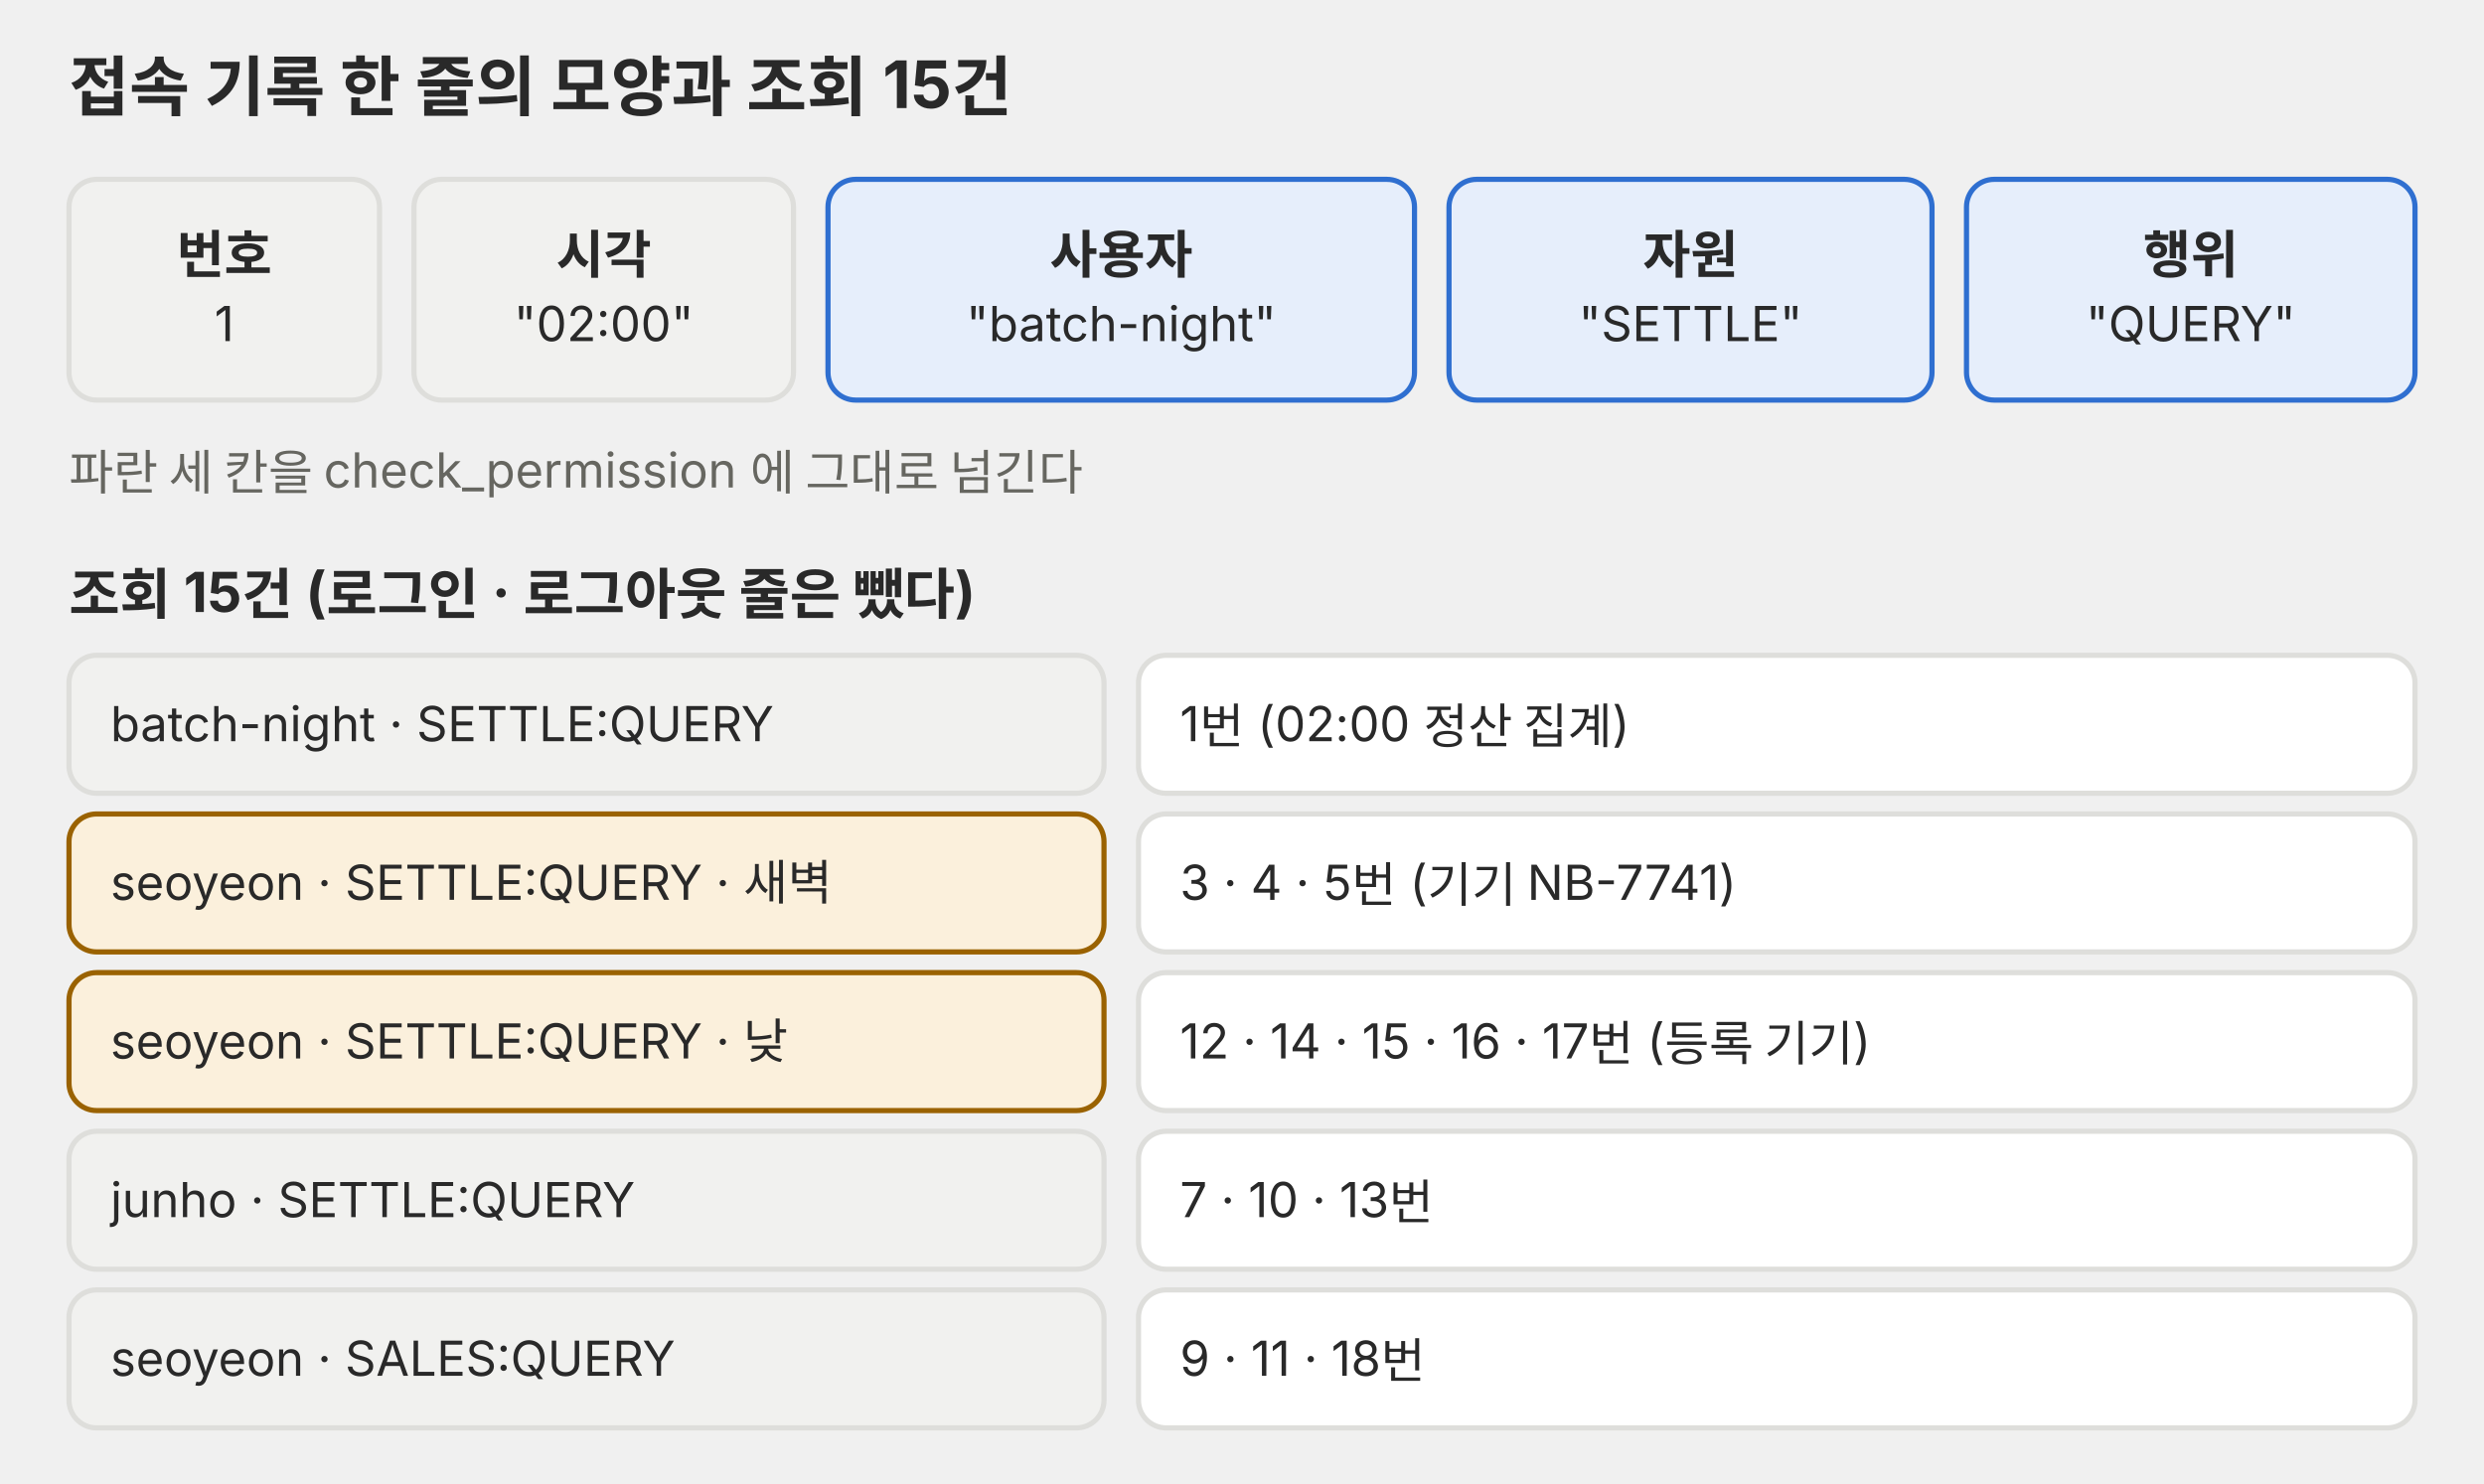
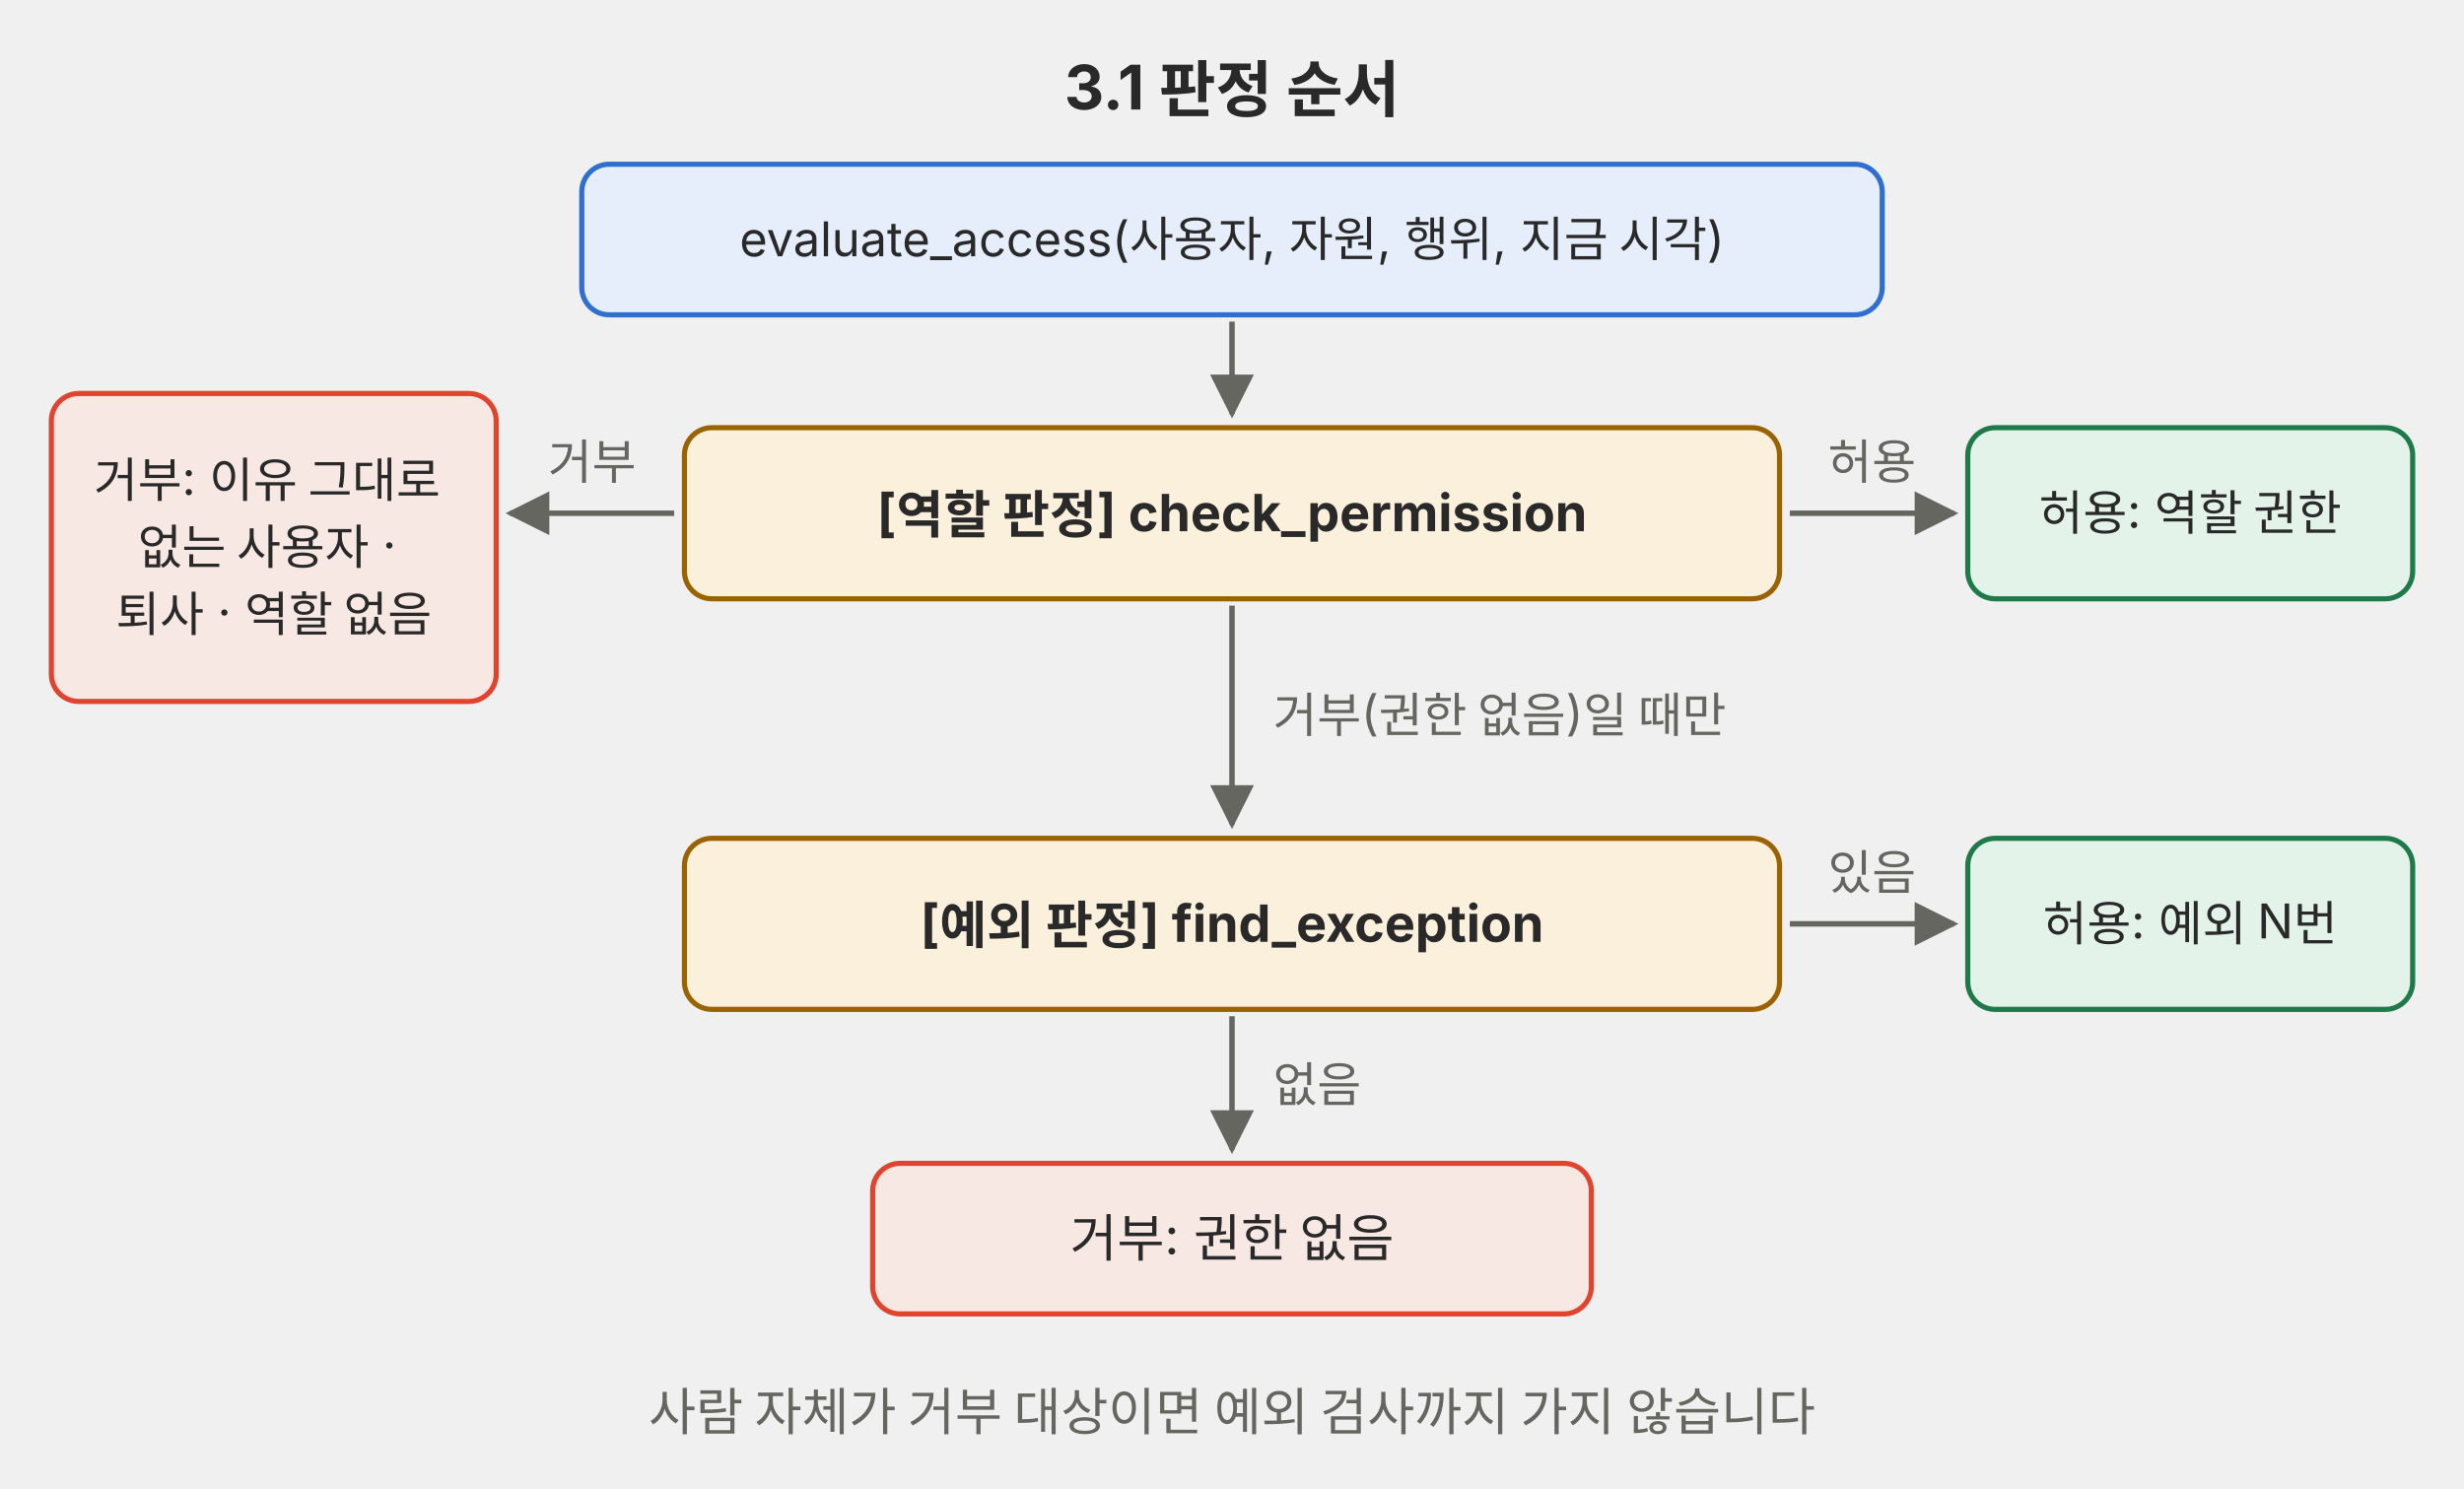
- <svg xmlns="http://www.w3.org/2000/svg" viewBox="0 0 720 430" role="img">
+ <svg xmlns="http://www.w3.org/2000/svg" viewBox="0 0 720 435" role="img">
  <defs>
-     <marker id="a-p03" viewBox="0 0 10 10" refX="9" refY="5" markerWidth="7" markerHeight="7" orient="auto-start-reverse">
+     <marker id="a-p03" viewBox="0 0 10 10" refX="9" refY="5" markerWidth="8" markerHeight="8" orient="auto-start-reverse">
      <path d="M0,0 L10,5 L0,10 z" fill="#666660" />
    </marker>
  </defs>
  <g font-family="Pretendard, 'Noto Sans KR', -apple-system, 'Segoe UI', sans-serif">
-     <text x="20" y="32" font-size="19" fill="#292929" font-weight="700">접속 기록 한 줄의 모양과 조회 15건</text>
-     <rect x="20" y="52" width="90" height="64" rx="8" fill="#f1f1ef" stroke="#dededb" stroke-width="1.5" />
-     <text x="65" y="79.2" font-size="15" fill="#292929" text-anchor="middle" font-weight="700">번호</text>
-     <text x="65" y="98.9" font-size="14" fill="#292929" text-anchor="middle">1</text>
-     <rect x="120" y="52" width="110" height="64" rx="8" fill="#f1f1ef" stroke="#dededb" stroke-width="1.5" />
-     <text x="175" y="79.2" font-size="15" fill="#292929" text-anchor="middle" font-weight="700">시각</text>
-     <text x="175" y="98.9" font-size="14" fill="#292929" text-anchor="middle">"02:00"</text>
-     <rect x="240" y="52" width="170" height="64" rx="8" fill="#e6eefb" stroke="#2f6fd0" stroke-width="1.5" />
-     <text x="325" y="79.2" font-size="15" fill="#292929" text-anchor="middle" font-weight="700">사용자</text>
-     <text x="325" y="98.9" font-size="14" fill="#292929" text-anchor="middle">"batch-night"</text>
-     <rect x="420" y="52" width="140" height="64" rx="8" fill="#e6eefb" stroke="#2f6fd0" stroke-width="1.5" />
-     <text x="490" y="79.2" font-size="15" fill="#292929" text-anchor="middle" font-weight="700">자원</text>
-     <text x="490" y="98.9" font-size="14" fill="#292929" text-anchor="middle">"SETTLE"</text>
-     <rect x="570" y="52" width="130" height="64" rx="8" fill="#e6eefb" stroke="#2f6fd0" stroke-width="1.5" />
-     <text x="635" y="79.2" font-size="15" fill="#292929" text-anchor="middle" font-weight="700">행위</text>
-     <text x="635" y="98.9" font-size="14" fill="#292929" text-anchor="middle">"QUERY"</text>
-     <text x="20" y="142" font-size="14" fill="#666660">파란 세 칸을 check_permission 에 그대로 넘긴다</text>
-     <text x="20" y="178" font-size="16" fill="#292929" font-weight="700">조회 15건 (로그인 · 로그아웃 줄은 뺐다)</text>
-     <rect x="20" y="190" width="300" height="40" rx="8" fill="#f1f1ef" stroke="#dededb" stroke-width="1.5" />
-     <text x="32" y="214.9" font-size="14" fill="#292929">batch-night · SETTLE:QUERY</text>
-     <rect x="330" y="190" width="370" height="40" rx="8" fill="#ffffff" stroke="#dededb" stroke-width="1.5" />
-     <text x="342" y="214.9" font-size="14" fill="#292929">1번 (02:00 정산 집계)</text>
-     <rect x="20" y="236" width="300" height="40" rx="8" fill="#fbf0dc" stroke="#9a6200" stroke-width="1.5" />
-     <text x="32" y="260.9" font-size="14" fill="#292929">seoyeon · SETTLE:QUERY · 새벽</text>
-     <rect x="330" y="236" width="370" height="40" rx="8" fill="#ffffff" stroke="#dededb" stroke-width="1.5" />
-     <text x="342" y="260.9" font-size="14" fill="#292929">3 · 4 · 5번 (기기 NB-7741)</text>
-     <rect x="20" y="282" width="300" height="40" rx="8" fill="#fbf0dc" stroke="#9a6200" stroke-width="1.5" />
-     <text x="32" y="306.9" font-size="14" fill="#292929">seoyeon · SETTLE:QUERY · 낮</text>
-     <rect x="330" y="282" width="370" height="40" rx="8" fill="#ffffff" stroke="#dededb" stroke-width="1.5" />
-     <text x="342" y="306.9" font-size="14" fill="#292929">12 · 14 · 15 · 16 · 17번 (등록 기기)</text>
-     <rect x="20" y="328" width="300" height="40" rx="8" fill="#f1f1ef" stroke="#dededb" stroke-width="1.5" />
-     <text x="32" y="352.9" font-size="14" fill="#292929">junho · SETTLE:QUERY</text>
-     <rect x="330" y="328" width="370" height="40" rx="8" fill="#ffffff" stroke="#dededb" stroke-width="1.5" />
-     <text x="342" y="352.9" font-size="14" fill="#292929">7 · 10 · 13번</text>
-     <rect x="20" y="374" width="300" height="40" rx="8" fill="#f1f1ef" stroke="#dededb" stroke-width="1.5" />
-     <text x="32" y="398.9" font-size="14" fill="#292929">seoyeon · SALES:QUERY</text>
-     <rect x="330" y="374" width="370" height="40" rx="8" fill="#ffffff" stroke="#dededb" stroke-width="1.5" />
-     <text x="342" y="398.9" font-size="14" fill="#292929">9 · 11 · 18번</text>
+     <text x="360" y="32" font-size="18" text-anchor="middle" fill="#292929" font-weight="700">3.1 판정 순서</text>
+     <rect x="170" y="48" width="380" height="44" rx="8" fill="#e6eefb" stroke="#2f6fd0" stroke-width="1.5" />
+     <text font-size="14" text-anchor="middle" fill="#292929">
+       <tspan x="360" y="74.9">evaluate_access(사용자, 자원, 행위, 지금 시각)</tspan>
+     </text>
+     <line x1="360" y1="94" x2="360" y2="121" stroke="#666660" stroke-width="1.6" marker-end="url(#a-p03)" />
+     <rect x="200" y="125" width="320" height="50" rx="8" fill="#fbf0dc" stroke="#9a6200" stroke-width="1.5" />
+     <text font-size="15" text-anchor="middle" fill="#292929">
+       <tspan x="360" y="155.25" font-weight="700">[역할 판정] check_permission</tspan>
+     </text>
+     <line x1="523" y1="150" x2="571" y2="150" stroke="#666660" stroke-width="1.6" marker-end="url(#a-p03)" />
+     <text x="547" y="140" font-size="14" text-anchor="middle" fill="#666660">허용</text>
+     <rect x="575" y="125" width="130" height="50" rx="8" fill="#e4f3ea" stroke="#1f7a4a" stroke-width="1.5" />
+     <text font-size="14" text-anchor="middle" fill="#292929">
+       <tspan x="640" y="154.9">허용: 역할 권한</tspan>
+     </text>
+     <line x1="197" y1="150" x2="149" y2="150" stroke="#666660" stroke-width="1.6" marker-end="url(#a-p03)" />
+     <text x="173" y="140" font-size="14" text-anchor="middle" fill="#666660">거부</text>
+     <rect x="15" y="115" width="130" height="90" rx="8" fill="#f8e8e3" stroke="#e0442e" stroke-width="1.5" />
+     <text font-size="14" text-anchor="middle" fill="#292929">
+       <tspan x="80" y="145.3">거부: 이유 그대로</tspan>
+       <tspan x="80" dy="19.6">없는 사용자 ·</tspan>
+       <tspan x="80" dy="19.6">퇴사 · 역할 없음</tspan>
+     </text>
+     <line x1="360" y1="177" x2="360" y2="241" stroke="#666660" stroke-width="1.6" marker-end="url(#a-p03)" />
+     <text x="372" y="214" font-size="14" text-anchor="start" fill="#666660">거부(권한 없음)일 때만</text>
+     <rect x="200" y="245" width="320" height="50" rx="8" fill="#fbf0dc" stroke="#9a6200" stroke-width="1.5" />
+     <text font-size="15" text-anchor="middle" fill="#292929">
+       <tspan x="360" y="275.25" font-weight="700">[예외 판정] find_exception</tspan>
+     </text>
+     <line x1="523" y1="270" x2="571" y2="270" stroke="#666660" stroke-width="1.6" marker-end="url(#a-p03)" />
+     <text x="547" y="260" font-size="14" text-anchor="middle" fill="#666660">있음</text>
+     <rect x="575" y="245" width="130" height="50" rx="8" fill="#e4f3ea" stroke="#1f7a4a" stroke-width="1.5" />
+     <text font-size="14" text-anchor="middle" fill="#292929">
+       <tspan x="640" y="274.9">허용: 예외 N번</tspan>
+     </text>
+     <line x1="360" y1="297" x2="360" y2="336" stroke="#666660" stroke-width="1.6" marker-end="url(#a-p03)" />
+     <text x="372" y="322" font-size="14" text-anchor="start" fill="#666660">없음</text>
+     <rect x="255" y="340" width="210" height="44" rx="8" fill="#f8e8e3" stroke="#e0442e" stroke-width="1.5" />
+     <text font-size="15" text-anchor="middle" fill="#292929">
+       <tspan x="360" y="367.25">거부: 권한 없음</tspan>
+     </text>
+     <text x="360" y="418" font-size="15" text-anchor="middle" fill="#666660">사람 자체가 거부 대상이면 예외 검사까지 가지 않습니다</text>
  </g>
</svg>
